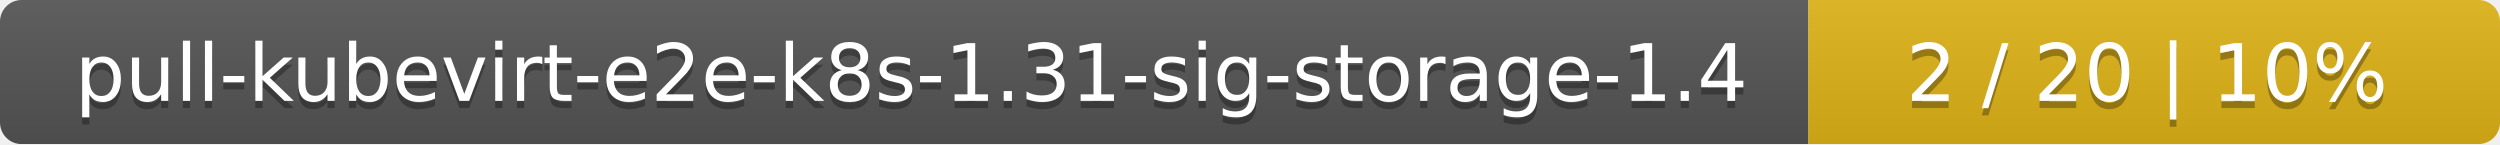
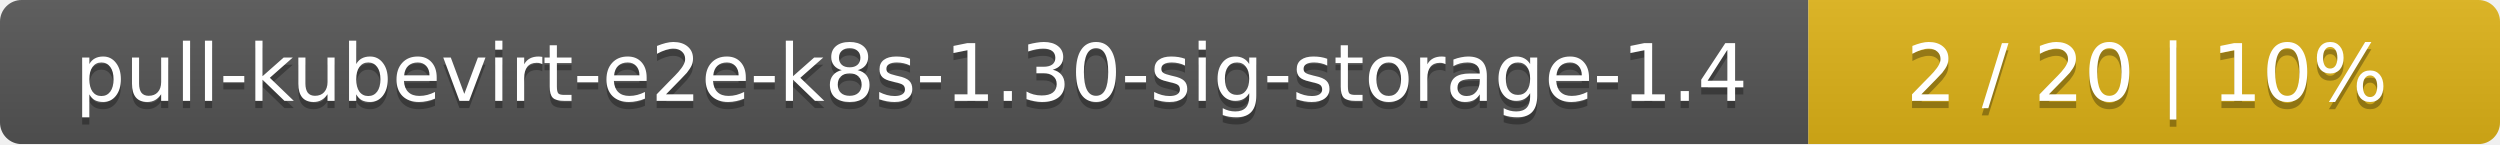
<svg xmlns="http://www.w3.org/2000/svg" width="347" height="20">
  <linearGradient id="smooth" x2="0" y2="100%">
    <stop offset="0" stop-color="#bbb" stop-opacity=".1" />
    <stop offset="1" stop-opacity=".1" />
  </linearGradient>
  <mask id="round">
    <rect width="347" height="20" rx="3" fill="#fff" />
  </mask>
  <g mask="url(#round)">
    <rect width="251" height="20" fill="#555" />
    <rect x="251" width="96" height="20" fill="#dfb317" />
    <rect width="347" height="20" fill="url(#smooth)" />
  </g>
  <g fill="#fff" text-anchor="middle" font-family="DejaVu Sans,Verdana,Geneva,sans-serif" font-size="11">
-     <text x="126.5" y="15" fill="#010101" fill-opacity=".3">pull-kubevirt-e2e-k8s-1.31-sig-storage-1.4</text>
-     <text x="126.5" y="14">pull-kubevirt-e2e-k8s-1.31-sig-storage-1.4</text>
+     <text x="126.5" y="15" fill="#010101" fill-opacity=".3">pull-kubevirt-e2e-k8s-1.30-sig-storage-1.4</text>
+     <text x="126.5" y="14">pull-kubevirt-e2e-k8s-1.30-sig-storage-1.4</text>
    <text x="298" y="15" fill="#010101" fill-opacity=".3">2 / 20    |    10%</text>
    <text x="298" y="14">2 / 20    |    10%</text>
  </g>
</svg>
